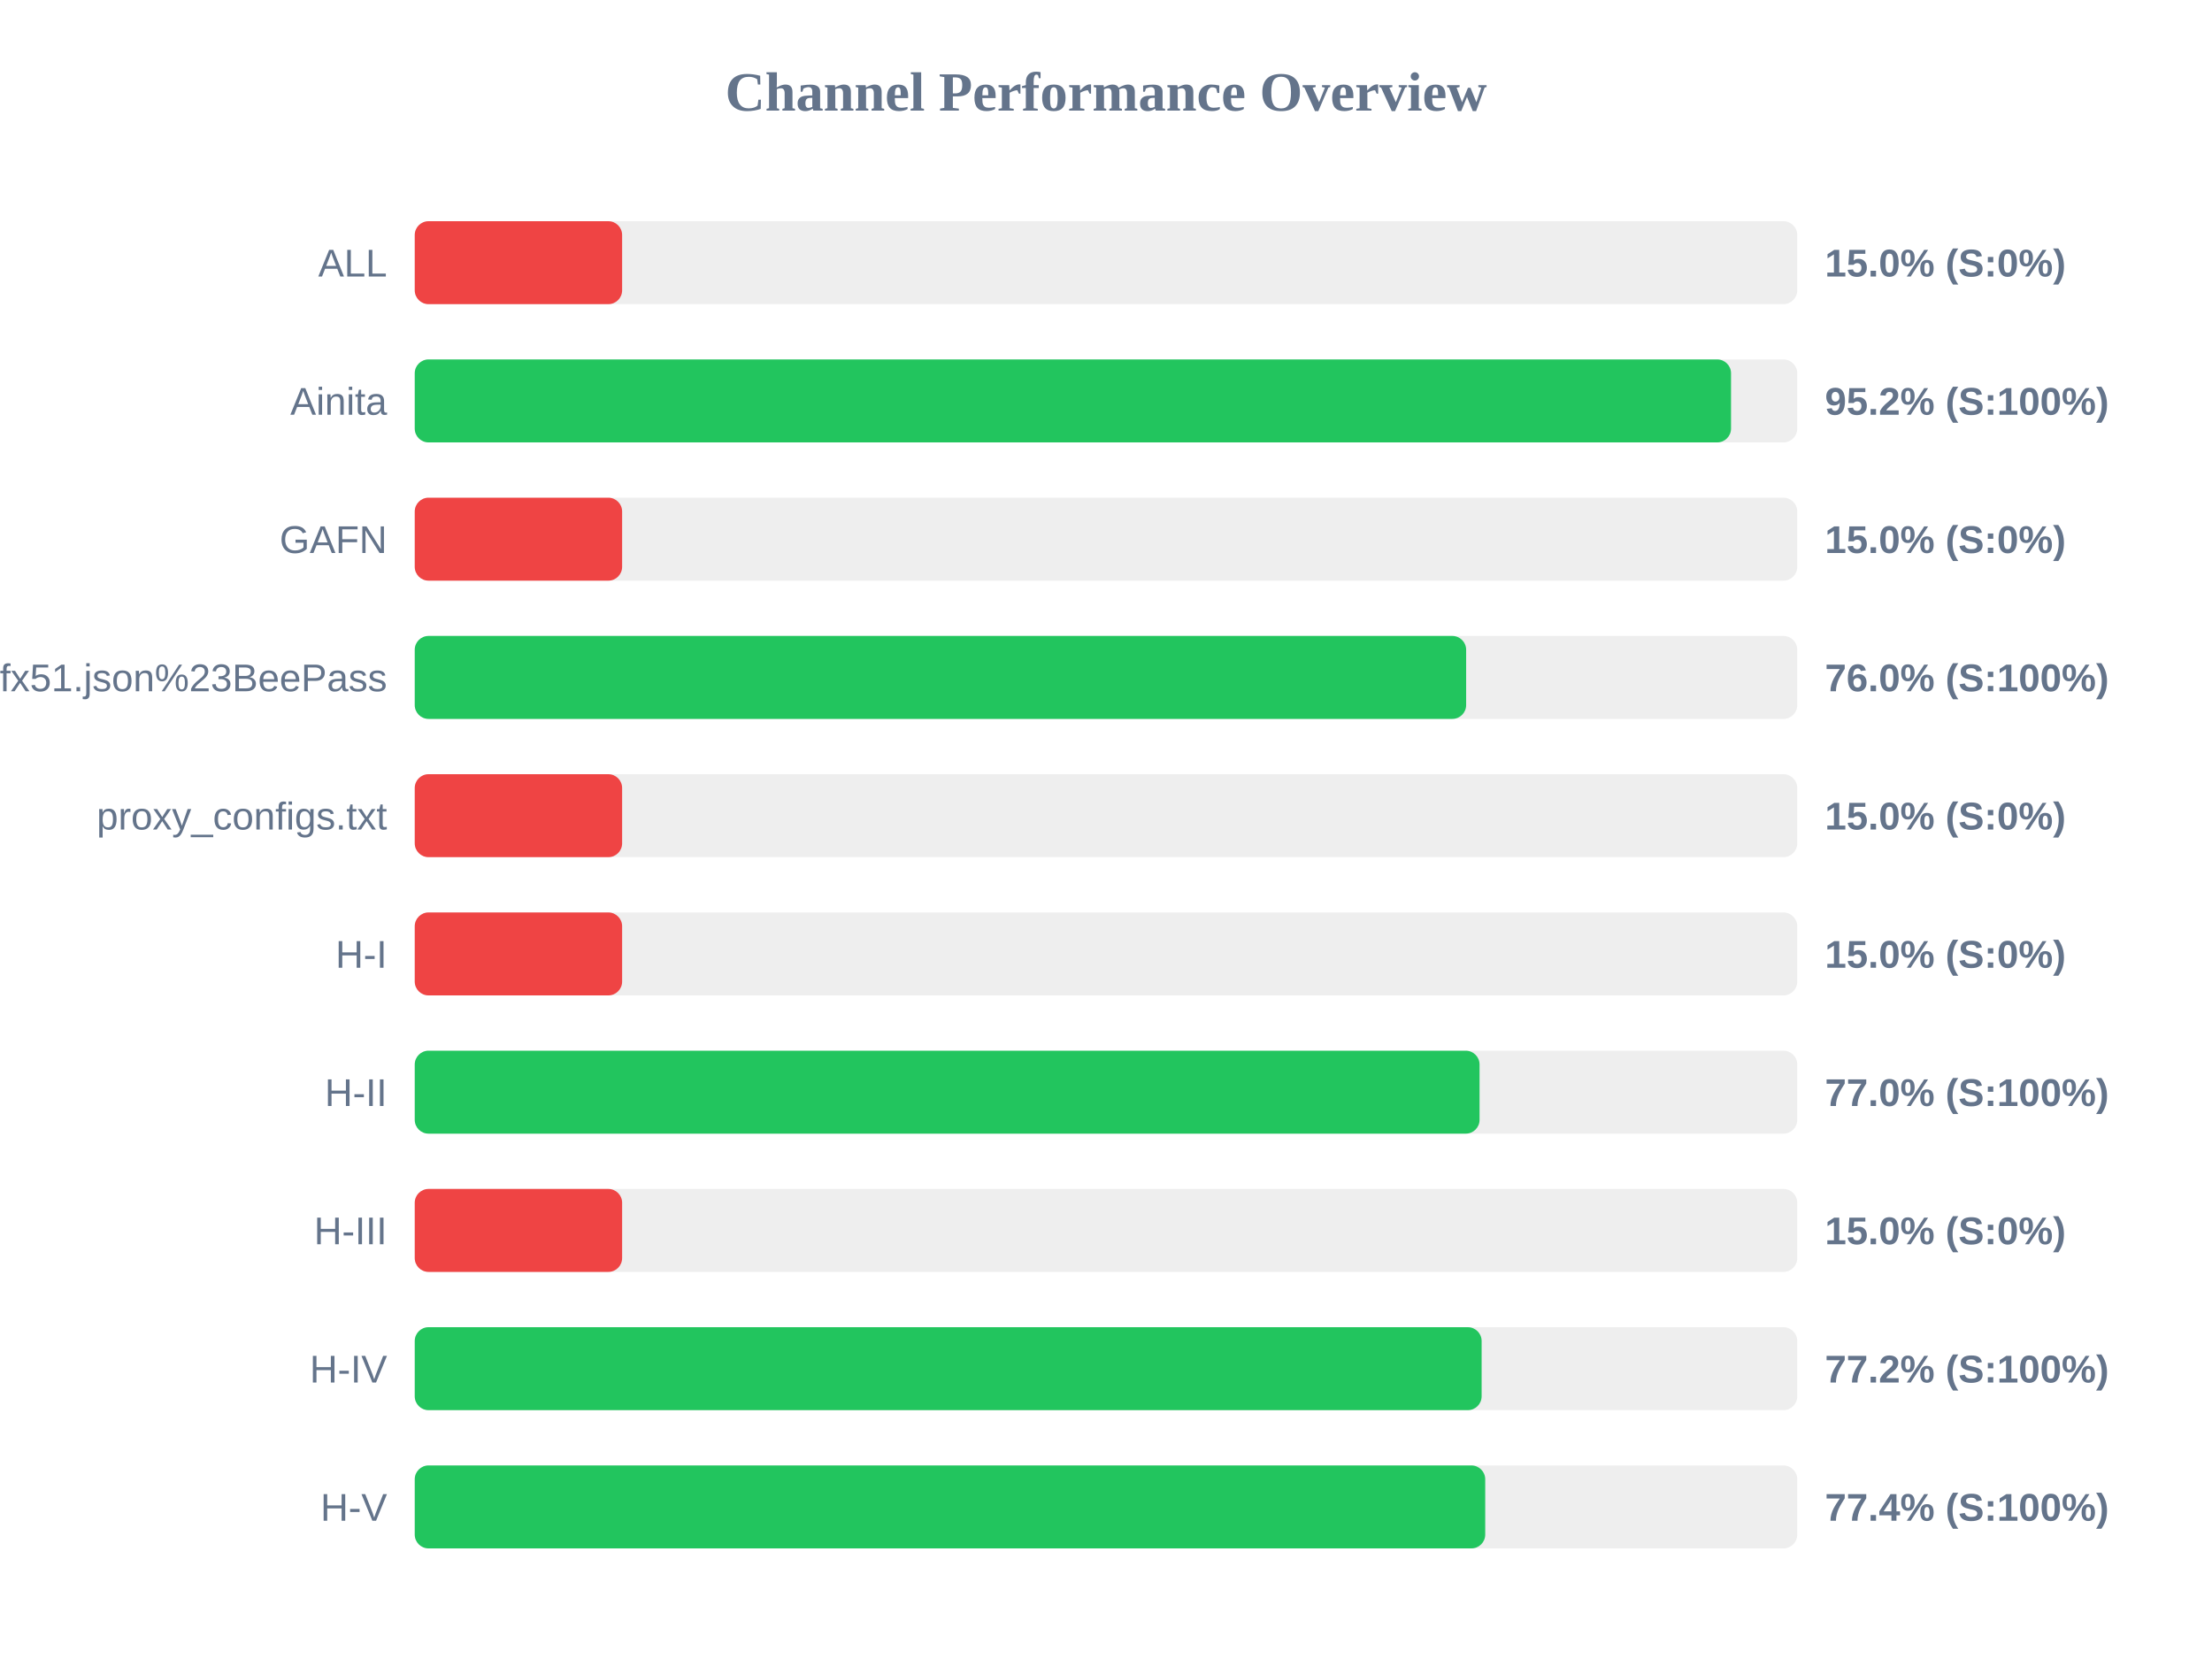
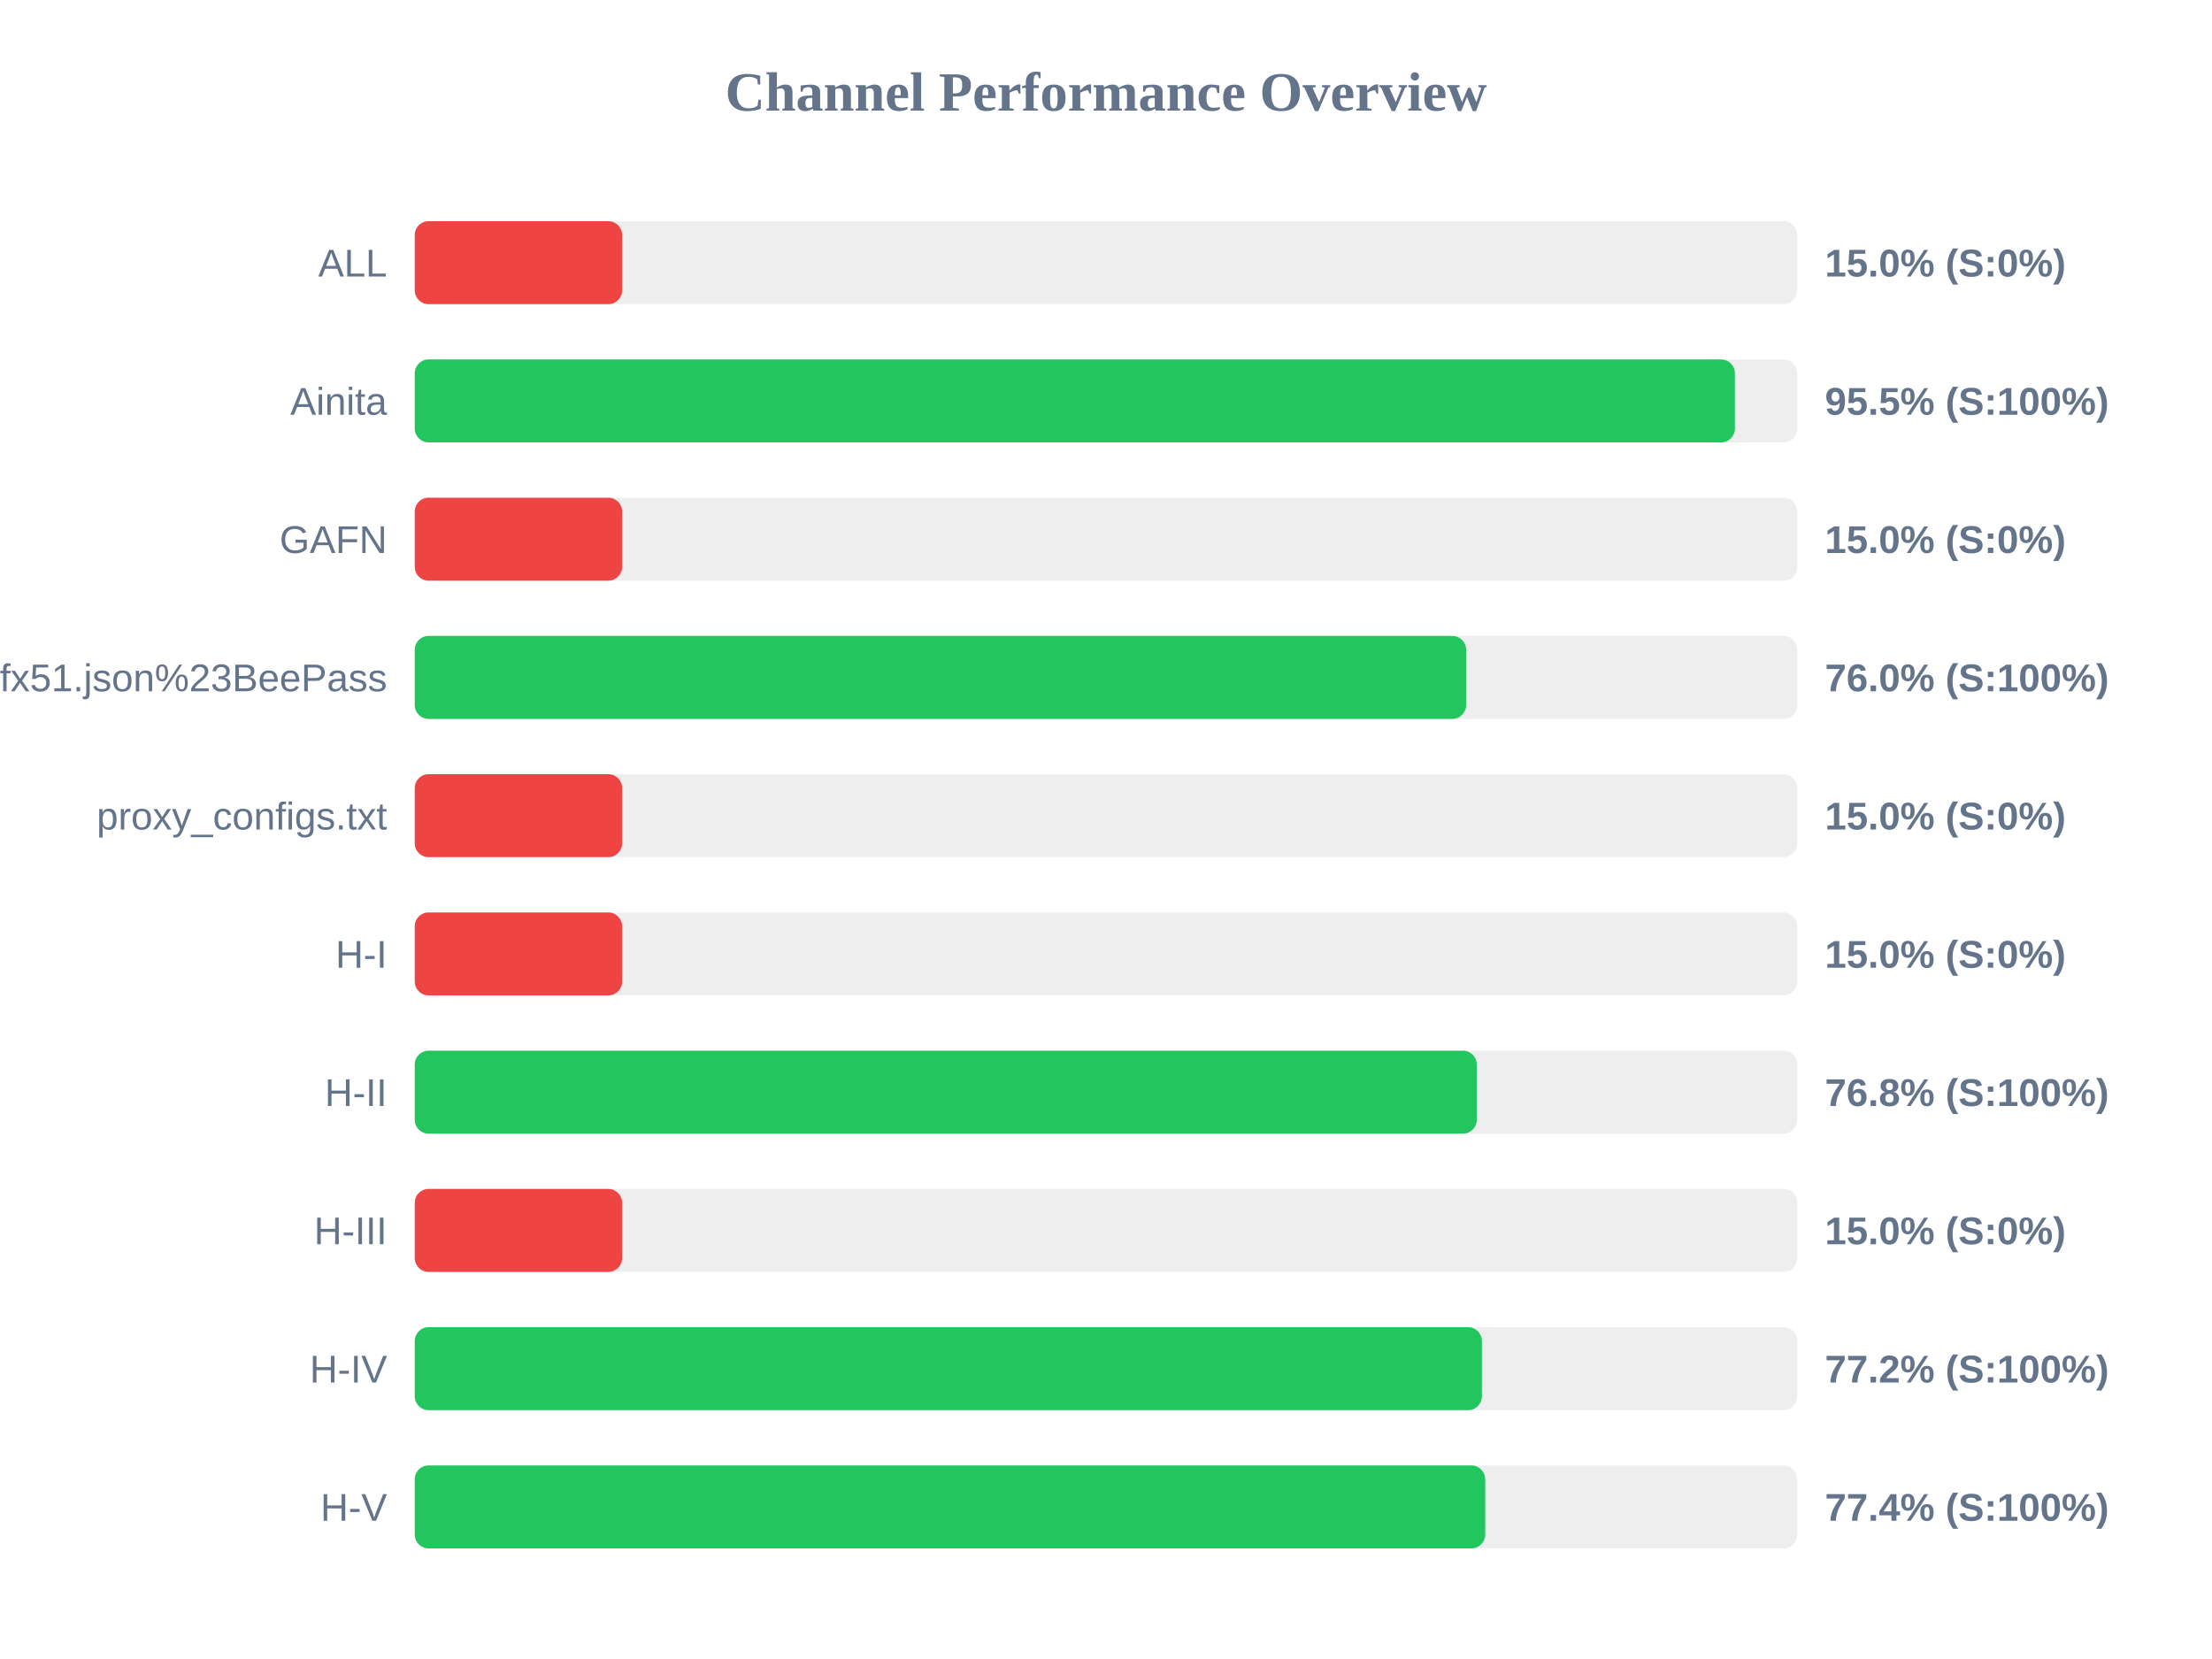
<svg xmlns="http://www.w3.org/2000/svg" width="800" height="600" version="1.1">
  <style>
        .row { font: 14px Arial; fill: #64748b; }
        .score { font: bold 14px Arial; fill: #64748b; }
    </style>
  <text x="400" y="40" text-anchor="middle" font-size="20px" font-weight="bold" fill="#64748b">Channel Performance Overview</text>
  <rect x="150" y="80" width="500" height="30" fill="#eee" rx="5" />
  <rect x="150" y="80" width="75.0" height="30" fill="#ef4444" rx="5" />
  <text x="140" y="100" text-anchor="end" class="row">ALL</text>
  <text x="660" y="100" text-anchor="start" class="score">15.0% (S:0%)</text>
  <rect x="150" y="130" width="500" height="30" fill="#eee" rx="5" />
-   <rect x="150" y="130" width="476.05" height="30" fill="#22c55e" rx="5" />
+   <rect x="150" y="130" width="477.45" height="30" fill="#22c55e" rx="5" />
  <text x="140" y="150" text-anchor="end" class="row">Ainita</text>
-   <text x="660" y="150" text-anchor="start" class="score">95.2% (S:100%)</text>
+   <text x="660" y="150" text-anchor="start" class="score">95.5% (S:100%)</text>
  <rect x="150" y="180" width="500" height="30" fill="#eee" rx="5" />
  <rect x="150" y="180" width="75.0" height="30" fill="#ef4444" rx="5" />
  <text x="140" y="200" text-anchor="end" class="row">GAFN</text>
  <text x="660" y="200" text-anchor="start" class="score">15.0% (S:0%)</text>
  <rect x="150" y="230" width="500" height="30" fill="#eee" rx="5" />
  <rect x="150" y="230" width="380.25" height="30" fill="#22c55e" rx="5" />
  <text x="140" y="250" text-anchor="end" class="row">sub?s=ssconf%3A%2F%2Fs3.amazonaws.com%2Fbeedynconprd%2Fzf38bv6oxi1nv3wfkpmxyfl8yj5fargza3foantoalu16vznl0ckxx7bgf1ufx51.json%23BeePass</text>
  <text x="660" y="250" text-anchor="start" class="score">76.0% (S:100%)</text>
  <rect x="150" y="280" width="500" height="30" fill="#eee" rx="5" />
  <rect x="150" y="280" width="75.0" height="30" fill="#ef4444" rx="5" />
  <text x="140" y="300" text-anchor="end" class="row">proxy_configs.txt</text>
  <text x="660" y="300" text-anchor="start" class="score">15.0% (S:0%)</text>
  <rect x="150" y="330" width="500" height="30" fill="#eee" rx="5" />
  <rect x="150" y="330" width="75.0" height="30" fill="#ef4444" rx="5" />
  <text x="140" y="350" text-anchor="end" class="row">H-I</text>
  <text x="660" y="350" text-anchor="start" class="score">15.0% (S:0%)</text>
  <rect x="150" y="380" width="500" height="30" fill="#eee" rx="5" />
-   <rect x="150" y="380" width="385.1" height="30" fill="#22c55e" rx="5" />
+   <rect x="150" y="380" width="384.1" height="30" fill="#22c55e" rx="5" />
  <text x="140" y="400" text-anchor="end" class="row">H-II</text>
-   <text x="660" y="400" text-anchor="start" class="score">77.0% (S:100%)</text>
+   <text x="660" y="400" text-anchor="start" class="score">76.8% (S:100%)</text>
  <rect x="150" y="430" width="500" height="30" fill="#eee" rx="5" />
  <rect x="150" y="430" width="75.0" height="30" fill="#ef4444" rx="5" />
  <text x="140" y="450" text-anchor="end" class="row">H-III</text>
  <text x="660" y="450" text-anchor="start" class="score">15.0% (S:0%)</text>
  <rect x="150" y="480" width="500" height="30" fill="#eee" rx="5" />
-   <rect x="150" y="480" width="385.85" height="30" fill="#22c55e" rx="5" />
+   <rect x="150" y="480" width="385.95" height="30" fill="#22c55e" rx="5" />
  <text x="140" y="500" text-anchor="end" class="row">H-IV</text>
  <text x="660" y="500" text-anchor="start" class="score">77.2% (S:100%)</text>
  <rect x="150" y="530" width="500" height="30" fill="#eee" rx="5" />
  <rect x="150" y="530" width="387.15" height="30" fill="#22c55e" rx="5" />
  <text x="140" y="550" text-anchor="end" class="row">H-V</text>
  <text x="660" y="550" text-anchor="start" class="score">77.4% (S:100%)</text>
</svg>
